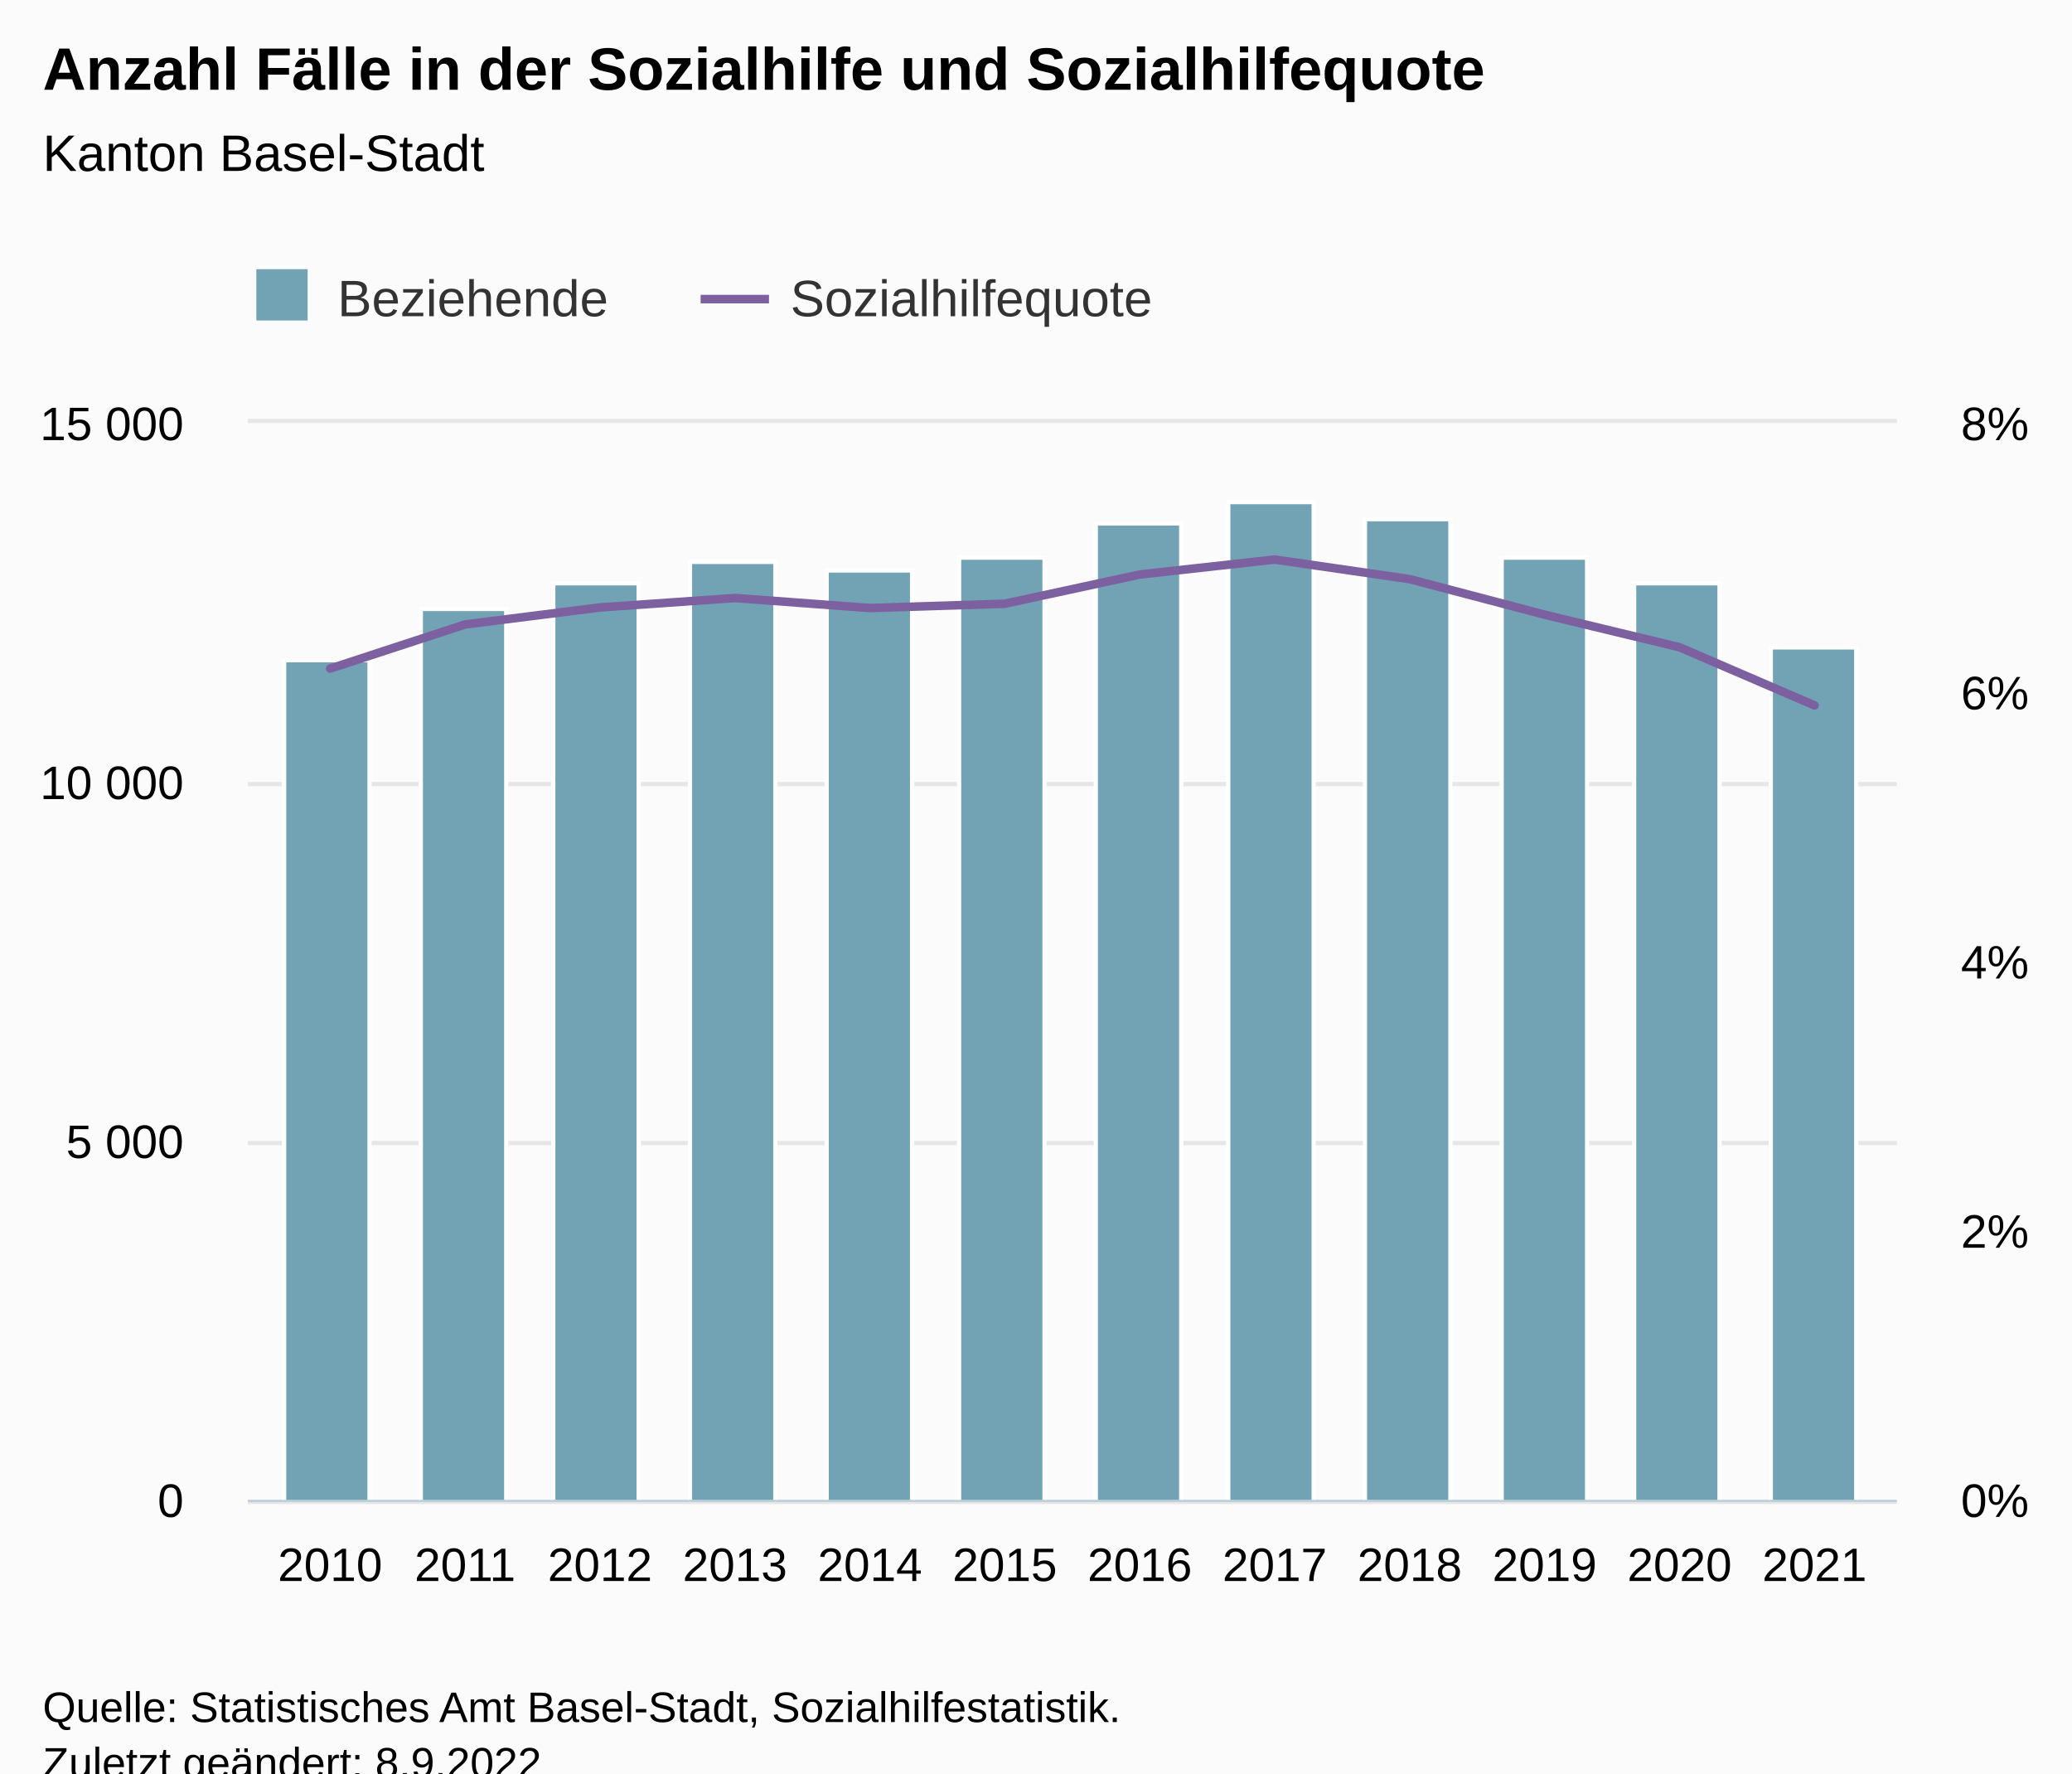
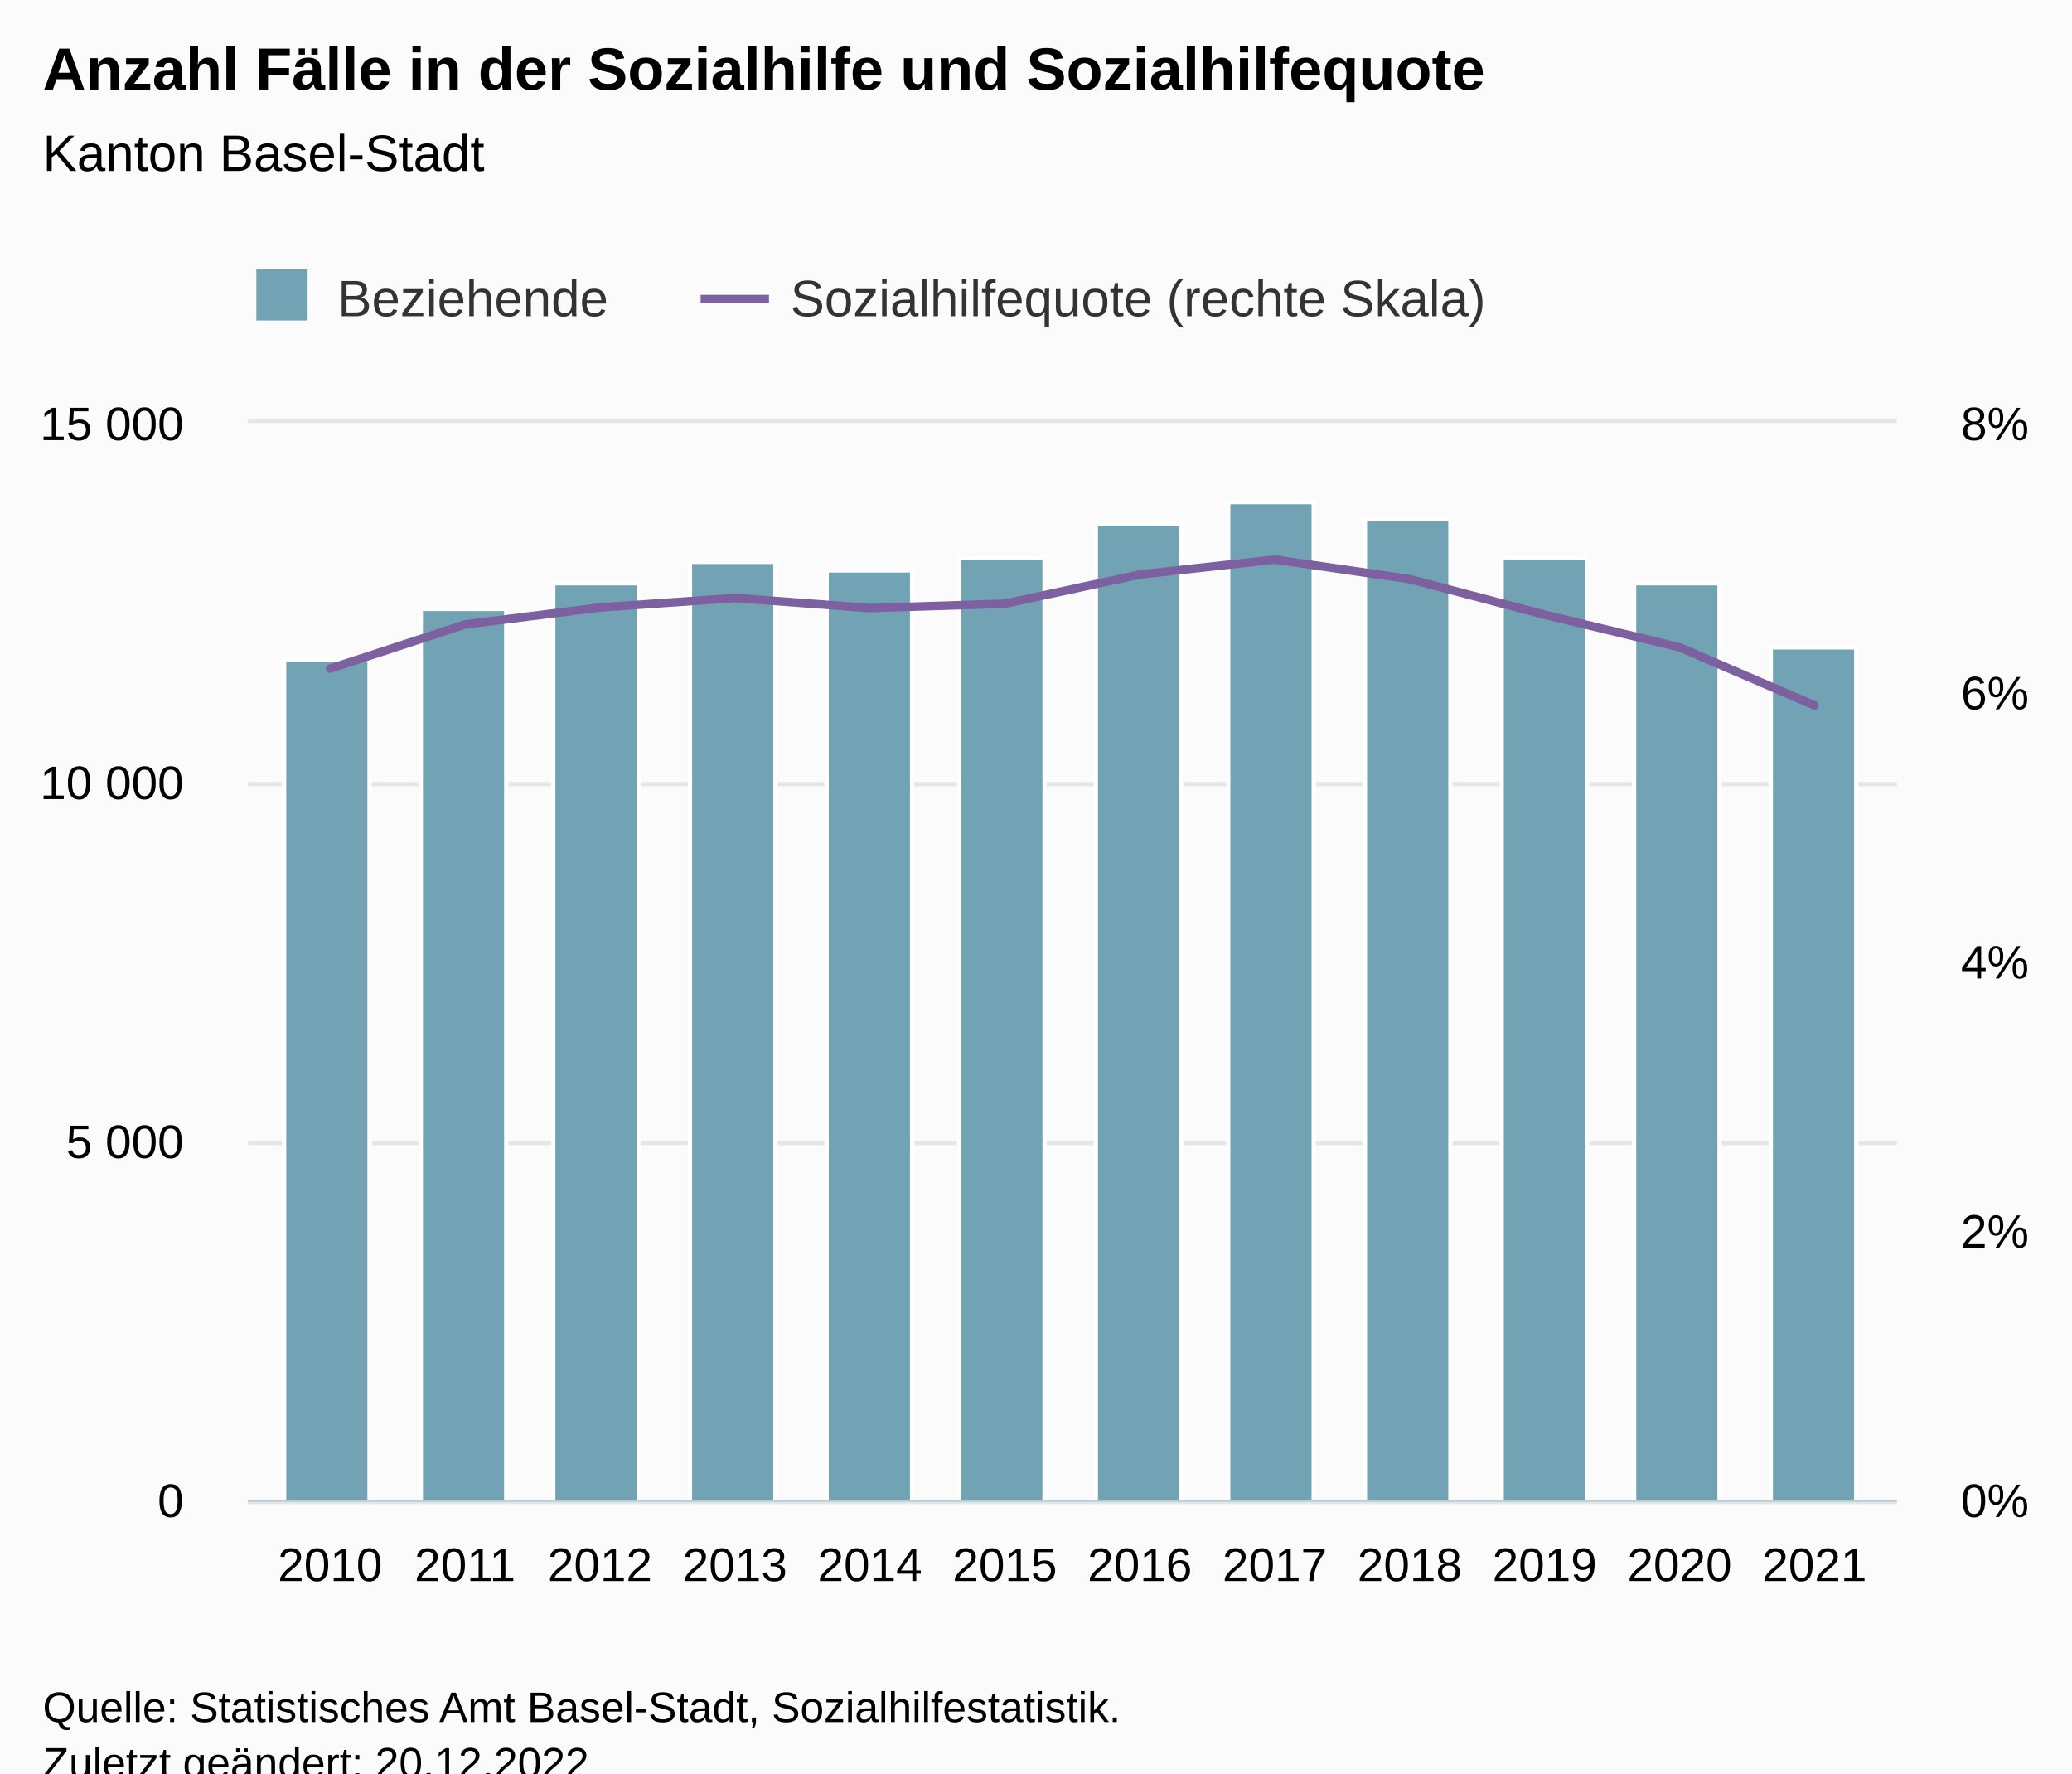
<svg xmlns="http://www.w3.org/2000/svg" version="1.1" class="highcharts-root" style="font-family:Arial;font-size:12px;" viewBox="0 0 485 415">
  <defs>
-     <clipPath id="highcharts-agoicu6-33-">
+     <clipPath id="highcharts-b5jpy62-33-">
      <rect x="0" y="0" width="386" height="252" fill="none" />
    </clipPath>
-     <clipPath id="highcharts-agoicu6-46-">
+     <clipPath id="highcharts-b5jpy62-46-">
      <rect x="0" y="0" width="386" height="252" fill="none" />
    </clipPath>
-     <clipPath id="highcharts-agoicu6-59-">
+     <clipPath id="highcharts-b5jpy62-59-">
      <rect x="0" y="0" width="386" height="252" fill="none" />
    </clipPath>
-     <clipPath id="highcharts-agoicu6-60-">
+     <clipPath id="highcharts-b5jpy62-60-">
      <rect x="58" y="99" width="386" height="252" fill="none" />
    </clipPath>
  </defs>
  <rect fill="#fbfbfb" class="highcharts-background" x="0" y="0" width="485" height="428" rx="0" ry="0" />
  <rect fill="none" class="highcharts-plot-background" x="58" y="99" width="386" height="252" />
  <g class="highcharts-pane-group" data-z-index="0" />
  <g class="highcharts-grid highcharts-xaxis-grid" data-z-index="1">
    <path fill="none" data-z-index="1" class="highcharts-grid-line" d="M 76.5 99 L 76.5 351" opacity="1" />
    <path fill="none" data-z-index="1" class="highcharts-grid-line" d="M 108.5 99 L 108.5 351" opacity="1" />
    <path fill="none" data-z-index="1" class="highcharts-grid-line" d="M 139.5 99 L 139.5 351" opacity="1" />
    <path fill="none" data-z-index="1" class="highcharts-grid-line" d="M 171.5 99 L 171.5 351" opacity="1" />
    <path fill="none" data-z-index="1" class="highcharts-grid-line" d="M 203.5 99 L 203.5 351" opacity="1" />
    <path fill="none" data-z-index="1" class="highcharts-grid-line" d="M 234.5 99 L 234.5 351" opacity="1" />
    <path fill="none" data-z-index="1" class="highcharts-grid-line" d="M 266.5 99 L 266.5 351" opacity="1" />
    <path fill="none" data-z-index="1" class="highcharts-grid-line" d="M 297.5 99 L 297.5 351" opacity="1" />
    <path fill="none" data-z-index="1" class="highcharts-grid-line" d="M 329.5 99 L 329.5 351" opacity="1" />
    <path fill="none" data-z-index="1" class="highcharts-grid-line" d="M 361.5 99 L 361.5 351" opacity="1" />
    <path fill="none" data-z-index="1" class="highcharts-grid-line" d="M 392.5 99 L 392.5 351" opacity="1" />
    <path fill="none" data-z-index="1" class="highcharts-grid-line" d="M 424.5 99 L 424.5 351" opacity="1" />
  </g>
  <g class="highcharts-grid highcharts-yaxis-grid" data-z-index="1">
    <path fill="none" stroke="#e6e6e6" stroke-width="1" data-z-index="1" class="highcharts-grid-line" d="M 58 351.5 L 444 351.5" opacity="1" />
    <path fill="none" stroke="#e6e6e6" stroke-width="1" data-z-index="1" class="highcharts-grid-line" d="M 58 267.5 L 444 267.5" opacity="1" />
    <path fill="none" stroke="#e6e6e6" stroke-width="1" data-z-index="1" class="highcharts-grid-line" d="M 58 183.5 L 444 183.5" opacity="1" />
    <path fill="none" stroke="#e6e6e6" stroke-width="1" data-z-index="1" class="highcharts-grid-line" d="M 58 98.5 L 444 98.5" opacity="1" />
  </g>
  <g class="highcharts-grid highcharts-yaxis-grid" data-z-index="1">
    <path fill="none" data-z-index="1" class="highcharts-grid-line" d="M 58 351.5 L 444 351.5" opacity="1" />
    <path fill="none" data-z-index="1" class="highcharts-grid-line" d="M 58 288.5 L 444 288.5" opacity="1" />
    <path fill="none" data-z-index="1" class="highcharts-grid-line" d="M 58 225.5 L 444 225.5" opacity="1" />
    <path fill="none" data-z-index="1" class="highcharts-grid-line" d="M 58 162.5 L 444 162.5" opacity="1" />
    <path fill="none" data-z-index="1" class="highcharts-grid-line" d="M 58 99.5 L 444 99.5" opacity="1" />
  </g>
  <rect fill="none" class="highcharts-plot-border" data-z-index="1" x="58" y="99" width="386" height="252" />
  <g class="highcharts-axis highcharts-xaxis" data-z-index="2">
    <path fill="none" class="highcharts-axis-line" stroke="#B9CFD7" stroke-width="0.5" data-z-index="7" d="M 58 351.25 L 444 351.25" />
  </g>
  <g class="highcharts-axis highcharts-yaxis" data-z-index="2">
    <path fill="none" class="highcharts-axis-line" data-z-index="7" d="M 58 99 L 58 351" />
  </g>
  <g class="highcharts-axis highcharts-yaxis" data-z-index="2">
    <path fill="none" class="highcharts-axis-line" data-z-index="7" d="M 444 99 L 444 351" />
  </g>
  <g class="highcharts-series-group" data-z-index="3">
-     <g class="highcharts-series highcharts-series-0 highcharts-column-series" data-z-index="0.1" opacity="1" transform="translate(58,99) scale(1 1)" clip-path="url(#highcharts-agoicu6-46-)">
+     <g class="highcharts-series highcharts-series-0 highcharts-column-series" data-z-index="0.1" opacity="1" transform="translate(58,99) scale(1 1)" clip-path="url(#highcharts-b5jpy62-46-)">
      <rect x="8.5" y="55.5" width="20" height="197" fill="#71a3b5" stroke="#ffffff" stroke-width="1" opacity="1" class="highcharts-point" />
      <rect x="40.5" y="43.5" width="20" height="209" fill="#71a3b5" stroke="#ffffff" stroke-width="1" opacity="1" class="highcharts-point" />
      <rect x="71.5" y="37.5" width="20" height="215" fill="#71a3b5" stroke="#ffffff" stroke-width="1" opacity="1" class="highcharts-point" />
      <rect x="103.5" y="32.5" width="20" height="220" fill="#71a3b5" stroke="#ffffff" stroke-width="1" opacity="1" class="highcharts-point" />
      <rect x="135.5" y="34.5" width="20" height="218" fill="#71a3b5" stroke="#ffffff" stroke-width="1" opacity="1" class="highcharts-point" />
      <rect x="166.5" y="31.5" width="20" height="221" fill="#71a3b5" stroke="#ffffff" stroke-width="1" opacity="1" class="highcharts-point" />
      <rect x="198.5" y="23.5" width="20" height="229" fill="#71a3b5" stroke="#ffffff" stroke-width="1" opacity="1" class="highcharts-point" />
      <rect x="229.5" y="18.5" width="20" height="234" fill="#71a3b5" stroke="#ffffff" stroke-width="1" opacity="1" class="highcharts-point" />
      <rect x="261.5" y="22.5" width="20" height="230" fill="#71a3b5" stroke="#ffffff" stroke-width="1" opacity="1" class="highcharts-point" />
      <rect x="293.5" y="31.5" width="20" height="221" fill="#71a3b5" stroke="#ffffff" stroke-width="1" opacity="1" class="highcharts-point" />
      <rect x="324.5" y="37.5" width="20" height="215" fill="#71a3b5" stroke="#ffffff" stroke-width="1" opacity="1" class="highcharts-point" />
      <rect x="356.5" y="52.5" width="20" height="200" fill="#71a3b5" stroke="#ffffff" stroke-width="1" opacity="1" class="highcharts-point" />
    </g>
    <g class="highcharts-markers highcharts-series-0 highcharts-column-series" data-z-index="0.1" opacity="1" transform="translate(58,99) scale(1 1)" clip-path="none" />
-     <g class="highcharts-series highcharts-series-1 highcharts-line-series" data-z-index="0.1" opacity="1" transform="translate(58,99) scale(1 1)" clip-path="url(#highcharts-agoicu6-59-)">
+     <g class="highcharts-series highcharts-series-1 highcharts-line-series" data-z-index="0.1" opacity="1" transform="translate(58,99) scale(1 1)" clip-path="url(#highcharts-b5jpy62-59-)">
      <path fill="none" d="M 19.268 57.472 L 50.856 47.137 L 82.444 43.159 L 114.031 40.948 L 145.619 43.297 L 177.206 42.286 L 208.794 35.448 L 240.381 31.946 L 271.969 36.532 L 303.556 44.852 L 335.144 52.477 L 366.732 66.08" class="highcharts-graph" data-z-index="1" stroke="#7d60a0" stroke-width="2" stroke-linejoin="round" stroke-linecap="round" />
    </g>
    <g class="highcharts-markers highcharts-series-1 highcharts-line-series" data-z-index="0.1" opacity="1" transform="translate(58,99) scale(1 1)" clip-path="none" />
  </g>
  <text x="10" text-anchor="start" class="highcharts-title" data-z-index="4" style="color:#000000;font-size:14px;font-weight:bold;fill:#000000;" y="21">
    <tspan>Anzahl Fälle in der Sozialhilfe und Sozialhilfequote</tspan>
  </text>
  <text x="10" text-anchor="start" class="highcharts-subtitle" data-z-index="4" style="color:#000000;font-size:12px;font-weight:normal;fill:#000000;" y="40">
    <tspan>Kanton Basel-Stadt</tspan>
  </text>
  <text x="10" text-anchor="start" class="highcharts-caption" data-z-index="4" style="color:#666666;fill:#666666;" y="385" />
  <g class="highcharts-legend" data-z-index="7" transform="translate(50,56)">
-     <rect fill="none" class="highcharts-legend-box" rx="0" ry="0" x="0" y="0" width="230" height="31" visibility="visible" />
+     <rect fill="none" class="highcharts-legend-box" rx="0" ry="0" x="0" y="0" width="309" height="31" visibility="visible" />
    <g data-z-index="1">
      <g>
        <g class="highcharts-legend-item highcharts-column-series highcharts-color-undefined highcharts-series-0" data-z-index="1" transform="translate(8,3)">
          <text x="21" style="color:#333333;cursor:pointer;font-size:12px;font-weight:normal;fill:#333333;" text-anchor="start" data-z-index="2" y="15">
            <tspan>Beziehende</tspan>
          </text>
          <rect x="2" y="4" width="12" height="12" fill="#71a3b5" class="highcharts-point" data-z-index="3" />
        </g>
        <g class="highcharts-legend-item highcharts-line-series highcharts-color-undefined highcharts-series-1" data-z-index="1" transform="translate(114,3)">
          <path fill="none" d="M 0 11 L 16 11" class="highcharts-graph" stroke="#7d60a0" stroke-width="2" />
          <text x="21" y="15" style="color:#333333;cursor:pointer;font-size:12px;font-weight:normal;fill:#333333;" text-anchor="start" data-z-index="2">
-             <tspan>Sozialhilfequote</tspan>
+             <tspan>Sozialhilfequote (rechte Skala)</tspan>
          </text>
        </g>
      </g>
    </g>
  </g>
  <g class="highcharts-axis-labels highcharts-xaxis-labels" data-z-index="7">
    <text x="77.268" style="color:#000000;cursor:default;font-size:11px;fill:#000000;" text-anchor="middle" transform="translate(0,0)" y="370" opacity="1">2010</text>
    <text x="108.856" style="color:#000000;cursor:default;font-size:11px;fill:#000000;" text-anchor="middle" transform="translate(0,0)" y="370" opacity="1">2011</text>
    <text x="140.444" style="color:#000000;cursor:default;font-size:11px;fill:#000000;" text-anchor="middle" transform="translate(0,0)" y="370" opacity="1">2012</text>
    <text x="172.031" style="color:#000000;cursor:default;font-size:11px;fill:#000000;" text-anchor="middle" transform="translate(0,0)" y="370" opacity="1">2013</text>
    <text x="203.619" style="color:#000000;cursor:default;font-size:11px;fill:#000000;" text-anchor="middle" transform="translate(0,0)" y="370" opacity="1">2014</text>
    <text x="235.206" style="color:#000000;cursor:default;font-size:11px;fill:#000000;" text-anchor="middle" transform="translate(0,0)" y="370" opacity="1">2015</text>
    <text x="266.794" style="color:#000000;cursor:default;font-size:11px;fill:#000000;" text-anchor="middle" transform="translate(0,0)" y="370" opacity="1">2016</text>
    <text x="298.381" style="color:#000000;cursor:default;font-size:11px;fill:#000000;" text-anchor="middle" transform="translate(0,0)" y="370" opacity="1">2017</text>
    <text x="329.969" style="color:#000000;cursor:default;font-size:11px;fill:#000000;" text-anchor="middle" transform="translate(0,0)" y="370" opacity="1">2018</text>
    <text x="361.556" style="color:#000000;cursor:default;font-size:11px;fill:#000000;" text-anchor="middle" transform="translate(0,0)" y="370" opacity="1">2019</text>
    <text x="393.144" style="color:#000000;cursor:default;font-size:11px;fill:#000000;" text-anchor="middle" transform="translate(0,0)" y="370" opacity="1">2020</text>
    <text x="424.732" style="color:#000000;cursor:default;font-size:11px;fill:#000000;" text-anchor="middle" transform="translate(0,0)" y="370" opacity="1">2021</text>
  </g>
  <g class="highcharts-axis-labels highcharts-yaxis-labels" data-z-index="7">
    <text x="43" style="color:#000000;cursor:default;font-size:11px;fill:#000000;" text-anchor="end" transform="translate(0,0)" y="355" opacity="1">0</text>
    <text x="43" style="color:#000000;cursor:default;font-size:11px;fill:#000000;" text-anchor="end" transform="translate(0,0)" y="271" opacity="1">
      <tspan>5 000</tspan>
    </text>
    <text x="43" style="color:#000000;cursor:default;font-size:11px;fill:#000000;" text-anchor="end" transform="translate(0,0)" y="187" opacity="1">
      <tspan>10 000</tspan>
    </text>
    <text x="43" style="color:#000000;cursor:default;font-size:11px;fill:#000000;" text-anchor="end" transform="translate(0,0)" y="103" opacity="1">
      <tspan>15 000</tspan>
    </text>
  </g>
  <g class="highcharts-axis-labels highcharts-yaxis-labels" data-z-index="7">
    <text x="459" style="color:#000000;cursor:default;font-size:11px;fill:#000000;" text-anchor="start" transform="translate(0,0)" y="355" opacity="1">0%</text>
    <text x="459" style="color:#000000;cursor:default;font-size:11px;fill:#000000;" text-anchor="start" transform="translate(0,0)" y="292" opacity="1">2%</text>
    <text x="459" style="color:#000000;cursor:default;font-size:11px;fill:#000000;" text-anchor="start" transform="translate(0,0)" y="229" opacity="1">4%</text>
    <text x="459" style="color:#000000;cursor:default;font-size:11px;fill:#000000;" text-anchor="start" transform="translate(0,0)" y="166" opacity="1">6%</text>
    <text x="459" style="color:#000000;cursor:default;font-size:11px;fill:#000000;" text-anchor="start" transform="translate(0,0)" y="103" opacity="1">8%</text>
  </g>
  <text x="10" class="highcharts-credits" text-anchor="start" data-z-index="8" style="cursor:default;color:#000000;font-size:10px;fill:#000000;" y="403">
    <tspan>Quelle: Statistisches Amt Basel-Stadt, Sozialhilfestatistik.</tspan>
-     <tspan x="10" dy="13">Zuletzt geändert: 8.9.2022</tspan>
+     <tspan x="10" dy="13">Zuletzt geändert: 20.12.2022</tspan>
  </text>
-   <g class="highcharts-control-points" data-z-index="99" clip-path="url(#highcharts-agoicu6-60-)" />
+   <g class="highcharts-control-points" data-z-index="99" clip-path="url(#highcharts-b5jpy62-60-)" />
</svg>
